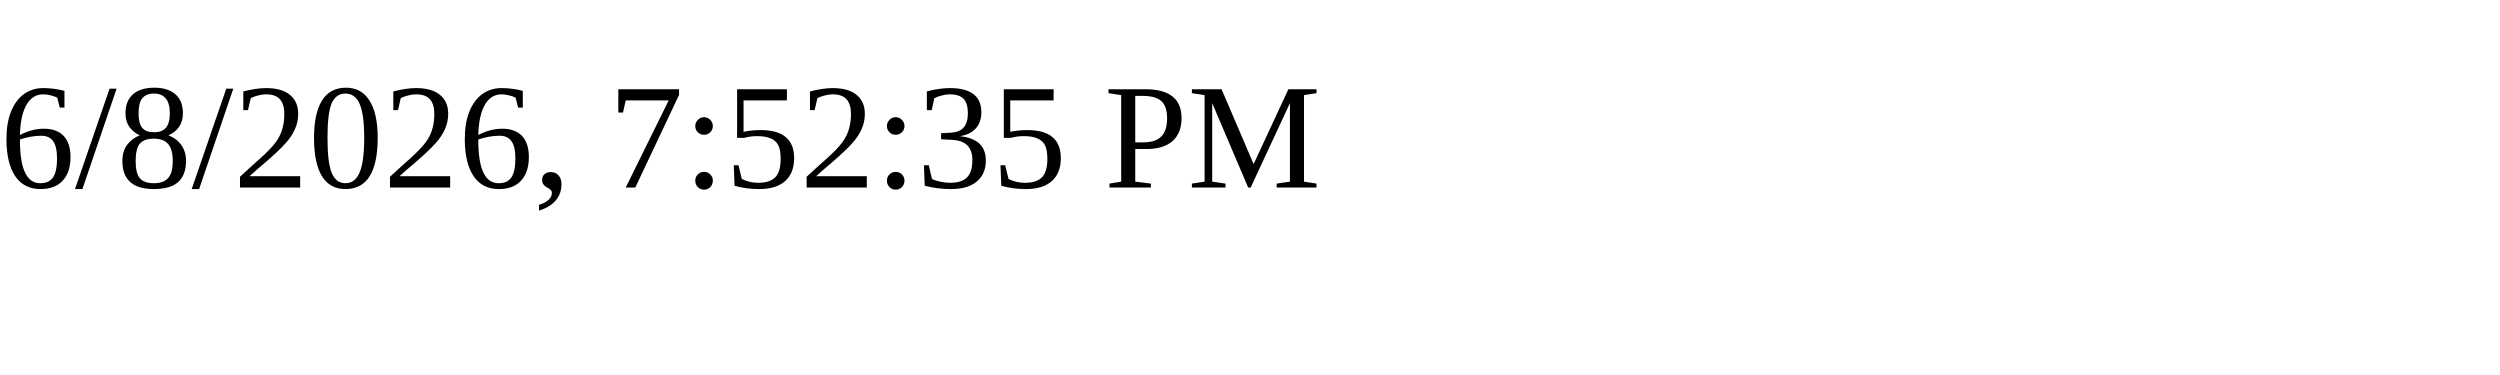
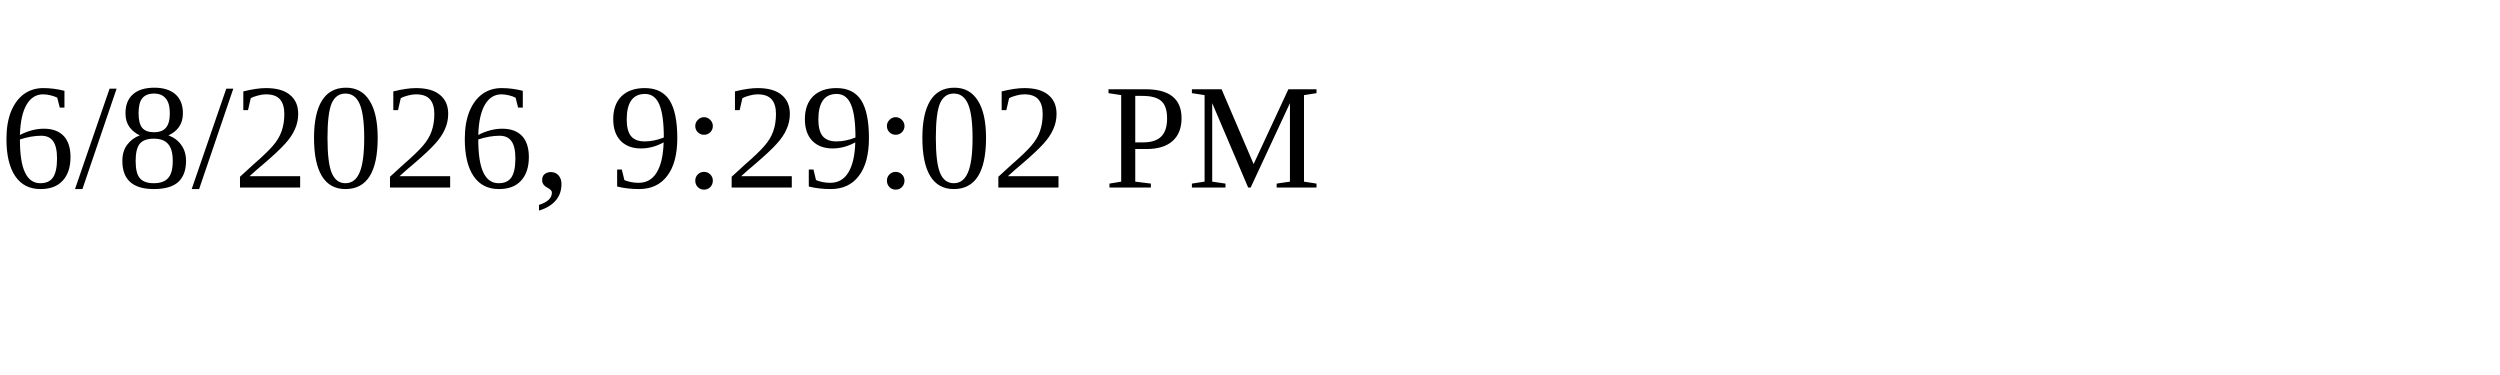
<svg xmlns="http://www.w3.org/2000/svg" height="30" width="200">
-   <text x="0" y="15">6/8/2026, 7:52:35 PM</text>
+   <text x="0" y="15">6/8/2026, 9:29:02 PM</text>
</svg>
